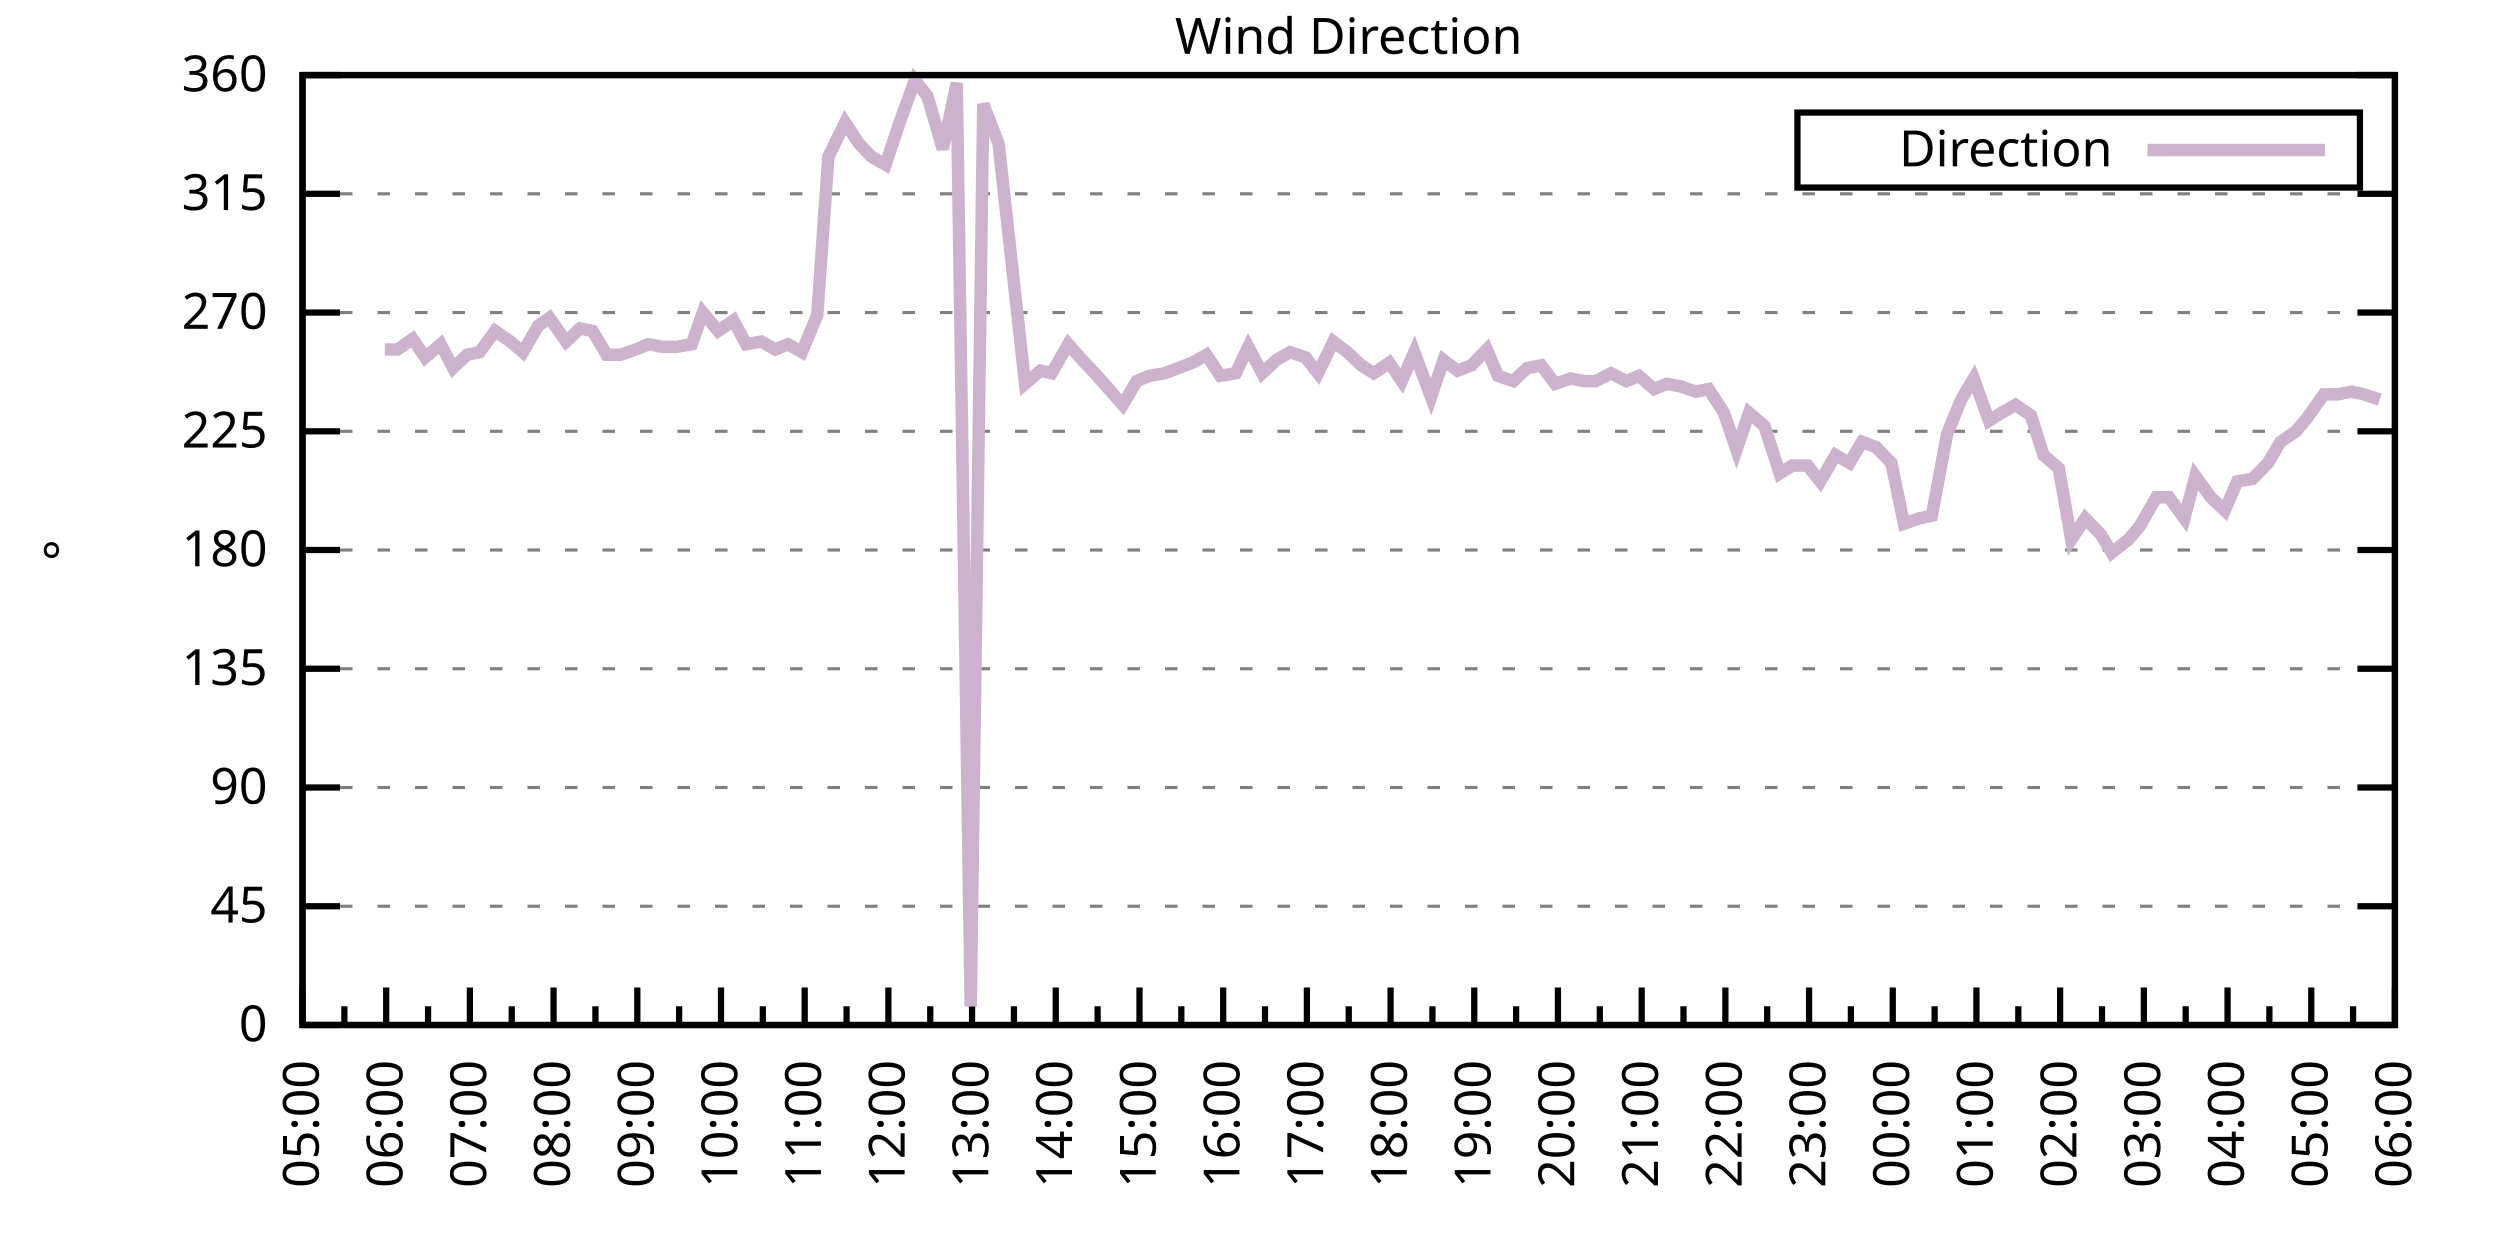
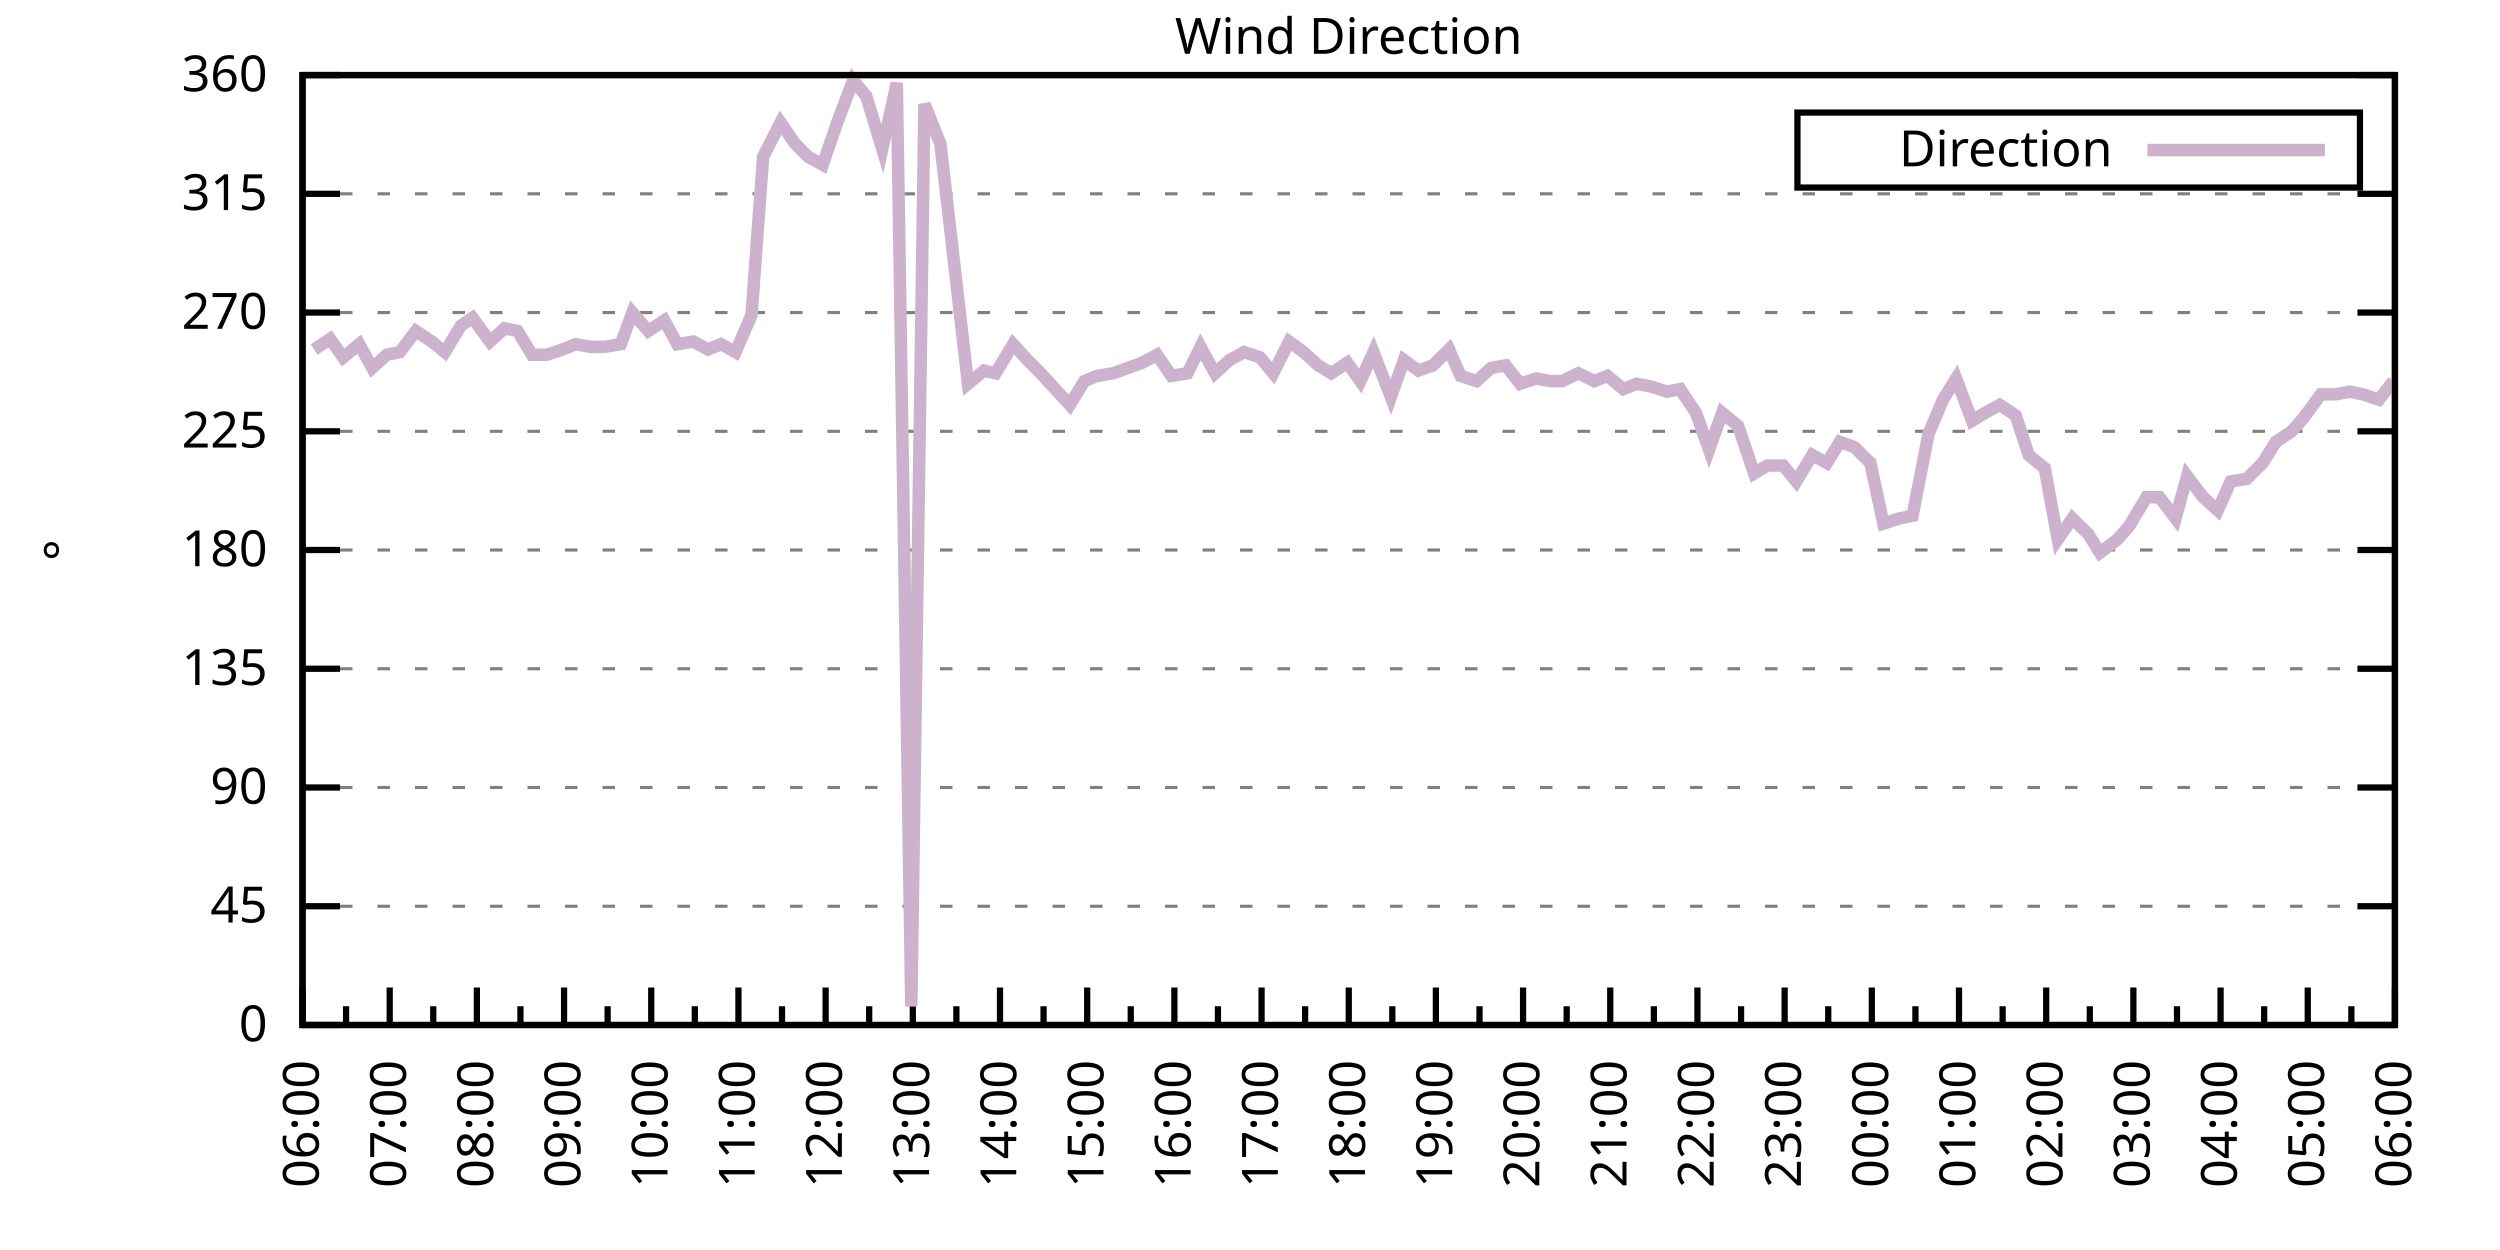
<svg xmlns="http://www.w3.org/2000/svg" xmlns:xlink="http://www.w3.org/1999/xlink" width="400" height="200" viewBox="0 0 400 200">
  <g id="gnuplot_canvas">
    <rect x="0" y="0" width="400" height="200" fill="none" />
    <defs>
      <circle id="gpDot" r="0.5" stroke-width="0.5" stroke="currentColor" />
      <path id="gpPt0" stroke-width="0.333" stroke="currentColor" d="M-1,0 h2 M0,-1 v2" />
      <path id="gpPt1" stroke-width="0.333" stroke="currentColor" d="M-1,-1 L1,1 M1,-1 L-1,1" />
      <path id="gpPt2" stroke-width="0.333" stroke="currentColor" d="M-1,0 L1,0 M0,-1 L0,1 M-1,-1 L1,1 M-1,1 L1,-1" />
      <rect id="gpPt3" stroke-width="0.333" stroke="currentColor" x="-1" y="-1" width="2" height="2" />
      <rect id="gpPt4" stroke-width="0.333" stroke="currentColor" fill="currentColor" x="-1" y="-1" width="2" height="2" />
      <circle id="gpPt5" stroke-width="0.333" stroke="currentColor" cx="0" cy="0" r="1" />
      <use xlink:href="#gpPt5" id="gpPt6" fill="currentColor" stroke="none" />
      <path id="gpPt7" stroke-width="0.333" stroke="currentColor" d="M0,-1.33 L-1.33,0.67 L1.33,0.67 z" />
      <use xlink:href="#gpPt7" id="gpPt8" fill="currentColor" stroke="none" />
      <use xlink:href="#gpPt7" id="gpPt9" stroke="currentColor" transform="rotate(180)" />
      <use xlink:href="#gpPt9" id="gpPt10" fill="currentColor" stroke="none" />
      <use xlink:href="#gpPt3" id="gpPt11" stroke="currentColor" transform="rotate(45)" />
      <use xlink:href="#gpPt11" id="gpPt12" fill="currentColor" stroke="none" />
      <path id="gpPt13" stroke-width="0.333" stroke="currentColor" d="M0,1.330 L1.265,0.411 L0.782,-1.067 L-0.782,-1.076 L-1.265,0.411 z" />
      <use xlink:href="#gpPt13" id="gpPt14" fill="currentColor" stroke="none" />
      <filter id="textbox" filterUnits="objectBoundingBox" x="0" y="0" height="1" width="1">
        <feFlood flood-color="white" flood-opacity="1" result="bgnd" />
        <feComposite in="SourceGraphic" in2="bgnd" operator="atop" />
      </filter>
      <filter id="greybox" filterUnits="objectBoundingBox" x="0" y="0" height="1" width="1">
        <feFlood flood-color="lightgrey" flood-opacity="1" result="grey" />
        <feComposite in="SourceGraphic" in2="grey" operator="atop" />
      </filter>
    </defs>
    <g fill="none" color="white" stroke="currentColor" stroke-width="1.00" stroke-linecap="butt" stroke-linejoin="miter">
</g>
    <g fill="none" color="black" stroke="currentColor" stroke-width="1.00" stroke-linecap="butt" stroke-linejoin="miter">
      <g stroke="none" shape-rendering="crispEdges">
        <polygon fill="rgb(255, 255, 255)" points="48.40,164.00 383.18,164.00 383.18,12.02 48.40,12.02 " />
      </g>
    </g>
    <g fill="none" color="black" stroke="currentColor" stroke-width="1.00" stroke-linecap="butt" stroke-linejoin="miter">
</g>
    <g fill="none" color="black" stroke="black" stroke-width="0.50" stroke-linecap="butt" stroke-linejoin="miter">
</g>
    <g fill="none" color="gray" stroke="currentColor" stroke-width="0.50" stroke-linecap="butt" stroke-linejoin="miter">
      <path stroke="gray" stroke-dasharray="2,4" class="gridline" d="M48.40,164.00 L383.19,164.00  " />
    </g>
    <g fill="none" color="gray" stroke="gray" stroke-width="1.00" stroke-linecap="butt" stroke-linejoin="miter">
</g>
    <g fill="none" color="black" stroke="currentColor" stroke-width="1.00" stroke-linecap="butt" stroke-linejoin="miter">
      <path stroke="black" d="M48.40,164.00 L54.40,164.00 M383.19,164.00 L377.19,164.00  " />
      <g transform="translate(42.80,166.60)" stroke="none" fill="black" font-family="Sans" font-size="8.00" text-anchor="end">
        <text>
          <tspan font-family="Sans"> 0</tspan>
        </text>
      </g>
    </g>
    <g fill="none" color="black" stroke="currentColor" stroke-width="1.00" stroke-linecap="butt" stroke-linejoin="miter">
</g>
    <g fill="none" color="black" stroke="black" stroke-width="0.50" stroke-linecap="butt" stroke-linejoin="miter">
</g>
    <g fill="none" color="gray" stroke="currentColor" stroke-width="0.50" stroke-linecap="butt" stroke-linejoin="miter">
      <path stroke="gray" stroke-dasharray="2,4" class="gridline" d="M48.40,145.00 L383.19,145.00  " />
    </g>
    <g fill="none" color="gray" stroke="gray" stroke-width="1.00" stroke-linecap="butt" stroke-linejoin="miter">
</g>
    <g fill="none" color="black" stroke="currentColor" stroke-width="1.00" stroke-linecap="butt" stroke-linejoin="miter">
      <path stroke="black" d="M48.40,145.00 L54.40,145.00 M383.19,145.00 L377.19,145.00  " />
      <g transform="translate(42.80,147.60)" stroke="none" fill="black" font-family="Sans" font-size="8.00" text-anchor="end">
        <text>
          <tspan font-family="Sans"> 45</tspan>
        </text>
      </g>
    </g>
    <g fill="none" color="black" stroke="currentColor" stroke-width="1.00" stroke-linecap="butt" stroke-linejoin="miter">
</g>
    <g fill="none" color="black" stroke="black" stroke-width="0.50" stroke-linecap="butt" stroke-linejoin="miter">
</g>
    <g fill="none" color="gray" stroke="currentColor" stroke-width="0.50" stroke-linecap="butt" stroke-linejoin="miter">
      <path stroke="gray" stroke-dasharray="2,4" class="gridline" d="M48.40,126.00 L383.19,126.00  " />
    </g>
    <g fill="none" color="gray" stroke="gray" stroke-width="1.00" stroke-linecap="butt" stroke-linejoin="miter">
</g>
    <g fill="none" color="black" stroke="currentColor" stroke-width="1.00" stroke-linecap="butt" stroke-linejoin="miter">
      <path stroke="black" d="M48.40,126.00 L54.40,126.00 M383.19,126.00 L377.19,126.00  " />
      <g transform="translate(42.80,128.60)" stroke="none" fill="black" font-family="Sans" font-size="8.00" text-anchor="end">
        <text>
          <tspan font-family="Sans"> 90</tspan>
        </text>
      </g>
    </g>
    <g fill="none" color="black" stroke="currentColor" stroke-width="1.00" stroke-linecap="butt" stroke-linejoin="miter">
</g>
    <g fill="none" color="black" stroke="black" stroke-width="0.50" stroke-linecap="butt" stroke-linejoin="miter">
</g>
    <g fill="none" color="gray" stroke="currentColor" stroke-width="0.50" stroke-linecap="butt" stroke-linejoin="miter">
      <path stroke="gray" stroke-dasharray="2,4" class="gridline" d="M48.40,107.00 L383.19,107.00  " />
    </g>
    <g fill="none" color="gray" stroke="gray" stroke-width="1.00" stroke-linecap="butt" stroke-linejoin="miter">
</g>
    <g fill="none" color="black" stroke="currentColor" stroke-width="1.00" stroke-linecap="butt" stroke-linejoin="miter">
      <path stroke="black" d="M48.40,107.00 L54.40,107.00 M383.19,107.00 L377.19,107.00  " />
      <g transform="translate(42.80,109.60)" stroke="none" fill="black" font-family="Sans" font-size="8.00" text-anchor="end">
        <text>
          <tspan font-family="Sans"> 135</tspan>
        </text>
      </g>
    </g>
    <g fill="none" color="black" stroke="currentColor" stroke-width="1.00" stroke-linecap="butt" stroke-linejoin="miter">
</g>
    <g fill="none" color="black" stroke="black" stroke-width="0.50" stroke-linecap="butt" stroke-linejoin="miter">
</g>
    <g fill="none" color="gray" stroke="currentColor" stroke-width="0.50" stroke-linecap="butt" stroke-linejoin="miter">
      <path stroke="gray" stroke-dasharray="2,4" class="gridline" d="M48.40,88.00 L383.19,88.00  " />
    </g>
    <g fill="none" color="gray" stroke="gray" stroke-width="1.00" stroke-linecap="butt" stroke-linejoin="miter">
</g>
    <g fill="none" color="black" stroke="currentColor" stroke-width="1.00" stroke-linecap="butt" stroke-linejoin="miter">
      <path stroke="black" d="M48.40,88.00 L54.40,88.00 M383.19,88.00 L377.19,88.00  " />
      <g transform="translate(42.80,90.60)" stroke="none" fill="black" font-family="Sans" font-size="8.00" text-anchor="end">
        <text>
          <tspan font-family="Sans"> 180</tspan>
        </text>
      </g>
    </g>
    <g fill="none" color="black" stroke="currentColor" stroke-width="1.00" stroke-linecap="butt" stroke-linejoin="miter">
</g>
    <g fill="none" color="black" stroke="black" stroke-width="0.50" stroke-linecap="butt" stroke-linejoin="miter">
</g>
    <g fill="none" color="gray" stroke="currentColor" stroke-width="0.50" stroke-linecap="butt" stroke-linejoin="miter">
      <path stroke="gray" stroke-dasharray="2,4" class="gridline" d="M48.40,69.01 L383.19,69.01  " />
    </g>
    <g fill="none" color="gray" stroke="gray" stroke-width="1.00" stroke-linecap="butt" stroke-linejoin="miter">
</g>
    <g fill="none" color="black" stroke="currentColor" stroke-width="1.00" stroke-linecap="butt" stroke-linejoin="miter">
      <path stroke="black" d="M48.40,69.01 L54.40,69.01 M383.19,69.01 L377.19,69.01  " />
      <g transform="translate(42.80,71.61)" stroke="none" fill="black" font-family="Sans" font-size="8.00" text-anchor="end">
        <text>
          <tspan font-family="Sans"> 225</tspan>
        </text>
      </g>
    </g>
    <g fill="none" color="black" stroke="currentColor" stroke-width="1.00" stroke-linecap="butt" stroke-linejoin="miter">
</g>
    <g fill="none" color="black" stroke="black" stroke-width="0.50" stroke-linecap="butt" stroke-linejoin="miter">
</g>
    <g fill="none" color="gray" stroke="currentColor" stroke-width="0.50" stroke-linecap="butt" stroke-linejoin="miter">
      <path stroke="gray" stroke-dasharray="2,4" class="gridline" d="M48.40,50.01 L383.19,50.01  " />
    </g>
    <g fill="none" color="gray" stroke="gray" stroke-width="1.00" stroke-linecap="butt" stroke-linejoin="miter">
</g>
    <g fill="none" color="black" stroke="currentColor" stroke-width="1.00" stroke-linecap="butt" stroke-linejoin="miter">
      <path stroke="black" d="M48.40,50.01 L54.40,50.01 M383.19,50.01 L377.19,50.01  " />
      <g transform="translate(42.80,52.61)" stroke="none" fill="black" font-family="Sans" font-size="8.00" text-anchor="end">
        <text>
          <tspan font-family="Sans"> 270</tspan>
        </text>
      </g>
    </g>
    <g fill="none" color="black" stroke="currentColor" stroke-width="1.00" stroke-linecap="butt" stroke-linejoin="miter">
</g>
    <g fill="none" color="black" stroke="black" stroke-width="0.50" stroke-linecap="butt" stroke-linejoin="miter">
</g>
    <g fill="none" color="gray" stroke="currentColor" stroke-width="0.50" stroke-linecap="butt" stroke-linejoin="miter">
      <path stroke="gray" stroke-dasharray="2,4" class="gridline" d="M48.40,31.01 L383.19,31.01  " />
    </g>
    <g fill="none" color="gray" stroke="gray" stroke-width="1.00" stroke-linecap="butt" stroke-linejoin="miter">
</g>
    <g fill="none" color="black" stroke="currentColor" stroke-width="1.00" stroke-linecap="butt" stroke-linejoin="miter">
      <path stroke="black" d="M48.40,31.01 L54.40,31.01 M383.19,31.01 L377.19,31.01  " />
      <g transform="translate(42.80,33.61)" stroke="none" fill="black" font-family="Sans" font-size="8.00" text-anchor="end">
        <text>
          <tspan font-family="Sans"> 315</tspan>
        </text>
      </g>
    </g>
    <g fill="none" color="black" stroke="currentColor" stroke-width="1.00" stroke-linecap="butt" stroke-linejoin="miter">
</g>
    <g fill="none" color="black" stroke="black" stroke-width="0.50" stroke-linecap="butt" stroke-linejoin="miter">
</g>
    <g fill="none" color="gray" stroke="currentColor" stroke-width="0.50" stroke-linecap="butt" stroke-linejoin="miter">
      <path stroke="gray" stroke-dasharray="2,4" class="gridline" d="M48.40,12.01 L383.19,12.01  " />
    </g>
    <g fill="none" color="gray" stroke="gray" stroke-width="1.00" stroke-linecap="butt" stroke-linejoin="miter">
</g>
    <g fill="none" color="black" stroke="currentColor" stroke-width="1.00" stroke-linecap="butt" stroke-linejoin="miter">
      <path stroke="black" d="M48.40,12.01 L54.40,12.01 M383.19,12.01 L377.19,12.01  " />
      <g transform="translate(42.80,14.61)" stroke="none" fill="black" font-family="Sans" font-size="8.00" text-anchor="end">
        <text>
          <tspan font-family="Sans"> 360</tspan>
        </text>
      </g>
    </g>
    <g fill="none" color="black" stroke="currentColor" stroke-width="1.00" stroke-linecap="butt" stroke-linejoin="miter">
      <path stroke="black" d="M48.40,164.00 L48.40,158.00  " />
      <g transform="translate(51.00,169.60) rotate(270)" stroke="none" fill="black" font-family="Sans" font-size="8.00" text-anchor="end">
        <text>
+           <tspan font-family="Sans">06:00</tspan>
+         </text>
+       </g>
+     </g>
+     <g fill="none" color="black" stroke="currentColor" stroke-width="1.00" stroke-linecap="butt" stroke-linejoin="miter">
+       <path stroke="black" d="M55.37,164.00 L55.37,161.00 M62.35,164.00 L62.35,158.00  " />
+       <g transform="translate(64.95,169.60) rotate(270)" stroke="none" fill="black" font-family="Sans" font-size="8.00" text-anchor="end">
+         <text>
+           <tspan font-family="Sans">07:00</tspan>
+         </text>
+       </g>
+     </g>
+     <g fill="none" color="black" stroke="currentColor" stroke-width="1.00" stroke-linecap="butt" stroke-linejoin="miter">
+       <path stroke="black" d="M69.32,164.00 L69.32,161.00 M76.30,164.00 L76.30,158.00  " />
+       <g transform="translate(78.90,169.60) rotate(270)" stroke="none" fill="black" font-family="Sans" font-size="8.00" text-anchor="end">
+         <text>
+           <tspan font-family="Sans">08:00</tspan>
+         </text>
+       </g>
+     </g>
+     <g fill="none" color="black" stroke="currentColor" stroke-width="1.00" stroke-linecap="butt" stroke-linejoin="miter">
+       <path stroke="black" d="M83.27,164.00 L83.27,161.00 M90.25,164.00 L90.25,158.00  " />
+       <g transform="translate(92.85,169.60) rotate(270)" stroke="none" fill="black" font-family="Sans" font-size="8.00" text-anchor="end">
+         <text>
+           <tspan font-family="Sans">09:00</tspan>
+         </text>
+       </g>
+     </g>
+     <g fill="none" color="black" stroke="currentColor" stroke-width="1.00" stroke-linecap="butt" stroke-linejoin="miter">
+       <path stroke="black" d="M97.22,164.00 L97.22,161.00 M104.20,164.00 L104.20,158.00  " />
+       <g transform="translate(106.80,169.60) rotate(270)" stroke="none" fill="black" font-family="Sans" font-size="8.00" text-anchor="end">
+         <text>
+           <tspan font-family="Sans">10:00</tspan>
+         </text>
+       </g>
+     </g>
+     <g fill="none" color="black" stroke="currentColor" stroke-width="1.00" stroke-linecap="butt" stroke-linejoin="miter">
+       <path stroke="black" d="M111.17,164.00 L111.17,161.00 M118.15,164.00 L118.15,158.00  " />
+       <g transform="translate(120.75,169.60) rotate(270)" stroke="none" fill="black" font-family="Sans" font-size="8.00" text-anchor="end">
+         <text>
+           <tspan font-family="Sans">11:00</tspan>
+         </text>
+       </g>
+     </g>
+     <g fill="none" color="black" stroke="currentColor" stroke-width="1.00" stroke-linecap="butt" stroke-linejoin="miter">
+       <path stroke="black" d="M125.12,164.00 L125.12,161.00 M132.10,164.00 L132.10,158.00  " />
+       <g transform="translate(134.70,169.60) rotate(270)" stroke="none" fill="black" font-family="Sans" font-size="8.00" text-anchor="end">
+         <text>
+           <tspan font-family="Sans">12:00</tspan>
+         </text>
+       </g>
+     </g>
+     <g fill="none" color="black" stroke="currentColor" stroke-width="1.00" stroke-linecap="butt" stroke-linejoin="miter">
+       <path stroke="black" d="M139.07,164.00 L139.07,161.00 M146.05,164.00 L146.05,158.00  " />
+       <g transform="translate(148.65,169.60) rotate(270)" stroke="none" fill="black" font-family="Sans" font-size="8.00" text-anchor="end">
+         <text>
+           <tspan font-family="Sans">13:00</tspan>
+         </text>
+       </g>
+     </g>
+     <g fill="none" color="black" stroke="currentColor" stroke-width="1.00" stroke-linecap="butt" stroke-linejoin="miter">
+       <path stroke="black" d="M153.02,164.00 L153.02,161.00 M160.00,164.00 L160.00,158.00  " />
+       <g transform="translate(162.60,169.60) rotate(270)" stroke="none" fill="black" font-family="Sans" font-size="8.00" text-anchor="end">
+         <text>
+           <tspan font-family="Sans">14:00</tspan>
+         </text>
+       </g>
+     </g>
+     <g fill="none" color="black" stroke="currentColor" stroke-width="1.00" stroke-linecap="butt" stroke-linejoin="miter">
+       <path stroke="black" d="M166.97,164.00 L166.97,161.00 M173.95,164.00 L173.95,158.00  " />
+       <g transform="translate(176.55,169.60) rotate(270)" stroke="none" fill="black" font-family="Sans" font-size="8.00" text-anchor="end">
+         <text>
+           <tspan font-family="Sans">15:00</tspan>
+         </text>
+       </g>
+     </g>
+     <g fill="none" color="black" stroke="currentColor" stroke-width="1.00" stroke-linecap="butt" stroke-linejoin="miter">
+       <path stroke="black" d="M180.92,164.00 L180.92,161.00 M187.90,164.00 L187.90,158.00  " />
+       <g transform="translate(190.50,169.60) rotate(270)" stroke="none" fill="black" font-family="Sans" font-size="8.00" text-anchor="end">
+         <text>
+           <tspan font-family="Sans">16:00</tspan>
+         </text>
+       </g>
+     </g>
+     <g fill="none" color="black" stroke="currentColor" stroke-width="1.00" stroke-linecap="butt" stroke-linejoin="miter">
+       <path stroke="black" d="M194.87,164.00 L194.87,161.00 M201.85,164.00 L201.85,158.00  " />
+       <g transform="translate(204.45,169.60) rotate(270)" stroke="none" fill="black" font-family="Sans" font-size="8.00" text-anchor="end">
+         <text>
+           <tspan font-family="Sans">17:00</tspan>
+         </text>
+       </g>
+     </g>
+     <g fill="none" color="black" stroke="currentColor" stroke-width="1.00" stroke-linecap="butt" stroke-linejoin="miter">
+       <path stroke="black" d="M208.82,164.00 L208.82,161.00 M215.80,164.00 L215.80,158.00  " />
+       <g transform="translate(218.40,169.60) rotate(270)" stroke="none" fill="black" font-family="Sans" font-size="8.00" text-anchor="end">
+         <text>
+           <tspan font-family="Sans">18:00</tspan>
+         </text>
+       </g>
+     </g>
+     <g fill="none" color="black" stroke="currentColor" stroke-width="1.00" stroke-linecap="butt" stroke-linejoin="miter">
+       <path stroke="black" d="M222.77,164.00 L222.77,161.00 M229.74,164.00 L229.74,158.00  " />
+       <g transform="translate(232.34,169.60) rotate(270)" stroke="none" fill="black" font-family="Sans" font-size="8.00" text-anchor="end">
+         <text>
+           <tspan font-family="Sans">19:00</tspan>
+         </text>
+       </g>
+     </g>
+     <g fill="none" color="black" stroke="currentColor" stroke-width="1.00" stroke-linecap="butt" stroke-linejoin="miter">
+       <path stroke="black" d="M236.72,164.00 L236.72,161.00 M243.69,164.00 L243.69,158.00  " />
+       <g transform="translate(246.29,169.60) rotate(270)" stroke="none" fill="black" font-family="Sans" font-size="8.00" text-anchor="end">
+         <text>
+           <tspan font-family="Sans">20:00</tspan>
+         </text>
+       </g>
+     </g>
+     <g fill="none" color="black" stroke="currentColor" stroke-width="1.00" stroke-linecap="butt" stroke-linejoin="miter">
+       <path stroke="black" d="M250.67,164.00 L250.67,161.00 M257.64,164.00 L257.64,158.00  " />
+       <g transform="translate(260.24,169.60) rotate(270)" stroke="none" fill="black" font-family="Sans" font-size="8.00" text-anchor="end">
+         <text>
+           <tspan font-family="Sans">21:00</tspan>
+         </text>
+       </g>
+     </g>
+     <g fill="none" color="black" stroke="currentColor" stroke-width="1.00" stroke-linecap="butt" stroke-linejoin="miter">
+       <path stroke="black" d="M264.62,164.00 L264.62,161.00 M271.59,164.00 L271.59,158.00  " />
+       <g transform="translate(274.19,169.60) rotate(270)" stroke="none" fill="black" font-family="Sans" font-size="8.00" text-anchor="end">
+         <text>
+           <tspan font-family="Sans">22:00</tspan>
+         </text>
+       </g>
+     </g>
+     <g fill="none" color="black" stroke="currentColor" stroke-width="1.00" stroke-linecap="butt" stroke-linejoin="miter">
+       <path stroke="black" d="M278.57,164.00 L278.57,161.00 M285.54,164.00 L285.54,158.00  " />
+       <g transform="translate(288.14,169.60) rotate(270)" stroke="none" fill="black" font-family="Sans" font-size="8.00" text-anchor="end">
+         <text>
+           <tspan font-family="Sans">23:00</tspan>
+         </text>
+       </g>
+     </g>
+     <g fill="none" color="black" stroke="currentColor" stroke-width="1.00" stroke-linecap="butt" stroke-linejoin="miter">
+       <path stroke="black" d="M292.52,164.00 L292.52,161.00 M299.49,164.00 L299.49,158.00  " />
+       <g transform="translate(302.09,169.60) rotate(270)" stroke="none" fill="black" font-family="Sans" font-size="8.00" text-anchor="end">
+         <text>
+           <tspan font-family="Sans">00:00</tspan>
+         </text>
+       </g>
+     </g>
+     <g fill="none" color="black" stroke="currentColor" stroke-width="1.00" stroke-linecap="butt" stroke-linejoin="miter">
+       <path stroke="black" d="M306.47,164.00 L306.47,161.00 M313.44,164.00 L313.44,158.00  " />
+       <g transform="translate(316.04,169.60) rotate(270)" stroke="none" fill="black" font-family="Sans" font-size="8.00" text-anchor="end">
+         <text>
+           <tspan font-family="Sans">01:00</tspan>
+         </text>
+       </g>
+     </g>
+     <g fill="none" color="black" stroke="currentColor" stroke-width="1.00" stroke-linecap="butt" stroke-linejoin="miter">
+       <path stroke="black" d="M320.42,164.00 L320.42,161.00 M327.39,164.00 L327.39,158.00  " />
+       <g transform="translate(329.99,169.60) rotate(270)" stroke="none" fill="black" font-family="Sans" font-size="8.00" text-anchor="end">
+         <text>
+           <tspan font-family="Sans">02:00</tspan>
+         </text>
+       </g>
+     </g>
+     <g fill="none" color="black" stroke="currentColor" stroke-width="1.00" stroke-linecap="butt" stroke-linejoin="miter">
+       <path stroke="black" d="M334.37,164.00 L334.37,161.00 M341.34,164.00 L341.34,158.00  " />
+       <g transform="translate(343.94,169.60) rotate(270)" stroke="none" fill="black" font-family="Sans" font-size="8.00" text-anchor="end">
+         <text>
+           <tspan font-family="Sans">03:00</tspan>
+         </text>
+       </g>
+     </g>
+     <g fill="none" color="black" stroke="currentColor" stroke-width="1.00" stroke-linecap="butt" stroke-linejoin="miter">
+       <path stroke="black" d="M348.32,164.00 L348.32,161.00 M355.29,164.00 L355.29,158.00  " />
+       <g transform="translate(357.89,169.60) rotate(270)" stroke="none" fill="black" font-family="Sans" font-size="8.00" text-anchor="end">
+         <text>
+           <tspan font-family="Sans">04:00</tspan>
+         </text>
+       </g>
+     </g>
+     <g fill="none" color="black" stroke="currentColor" stroke-width="1.00" stroke-linecap="butt" stroke-linejoin="miter">
+       <path stroke="black" d="M362.27,164.00 L362.27,161.00 M369.24,164.00 L369.24,158.00  " />
+       <g transform="translate(371.84,169.60) rotate(270)" stroke="none" fill="black" font-family="Sans" font-size="8.00" text-anchor="end">
+         <text>
          <tspan font-family="Sans">05:00</tspan>
        </text>
      </g>
    </g>
    <g fill="none" color="black" stroke="currentColor" stroke-width="1.00" stroke-linecap="butt" stroke-linejoin="miter">
-       <path stroke="black" d="M55.10,164.00 L55.10,161.00 M61.79,164.00 L61.79,158.00  " />
-       <g transform="translate(64.39,169.60) rotate(270)" stroke="none" fill="black" font-family="Sans" font-size="8.00" text-anchor="end">
-         <text>
-           <tspan font-family="Sans">06:00</tspan>
-         </text>
-       </g>
-     </g>
-     <g fill="none" color="black" stroke="currentColor" stroke-width="1.00" stroke-linecap="butt" stroke-linejoin="miter">
-       <path stroke="black" d="M68.49,164.00 L68.49,161.00 M75.18,164.00 L75.18,158.00  " />
-       <g transform="translate(77.78,169.60) rotate(270)" stroke="none" fill="black" font-family="Sans" font-size="8.00" text-anchor="end">
-         <text>
-           <tspan font-family="Sans">07:00</tspan>
-         </text>
-       </g>
-     </g>
-     <g fill="none" color="black" stroke="currentColor" stroke-width="1.00" stroke-linecap="butt" stroke-linejoin="miter">
-       <path stroke="black" d="M81.88,164.00 L81.88,161.00 M88.57,164.00 L88.57,158.00  " />
-       <g transform="translate(91.17,169.60) rotate(270)" stroke="none" fill="black" font-family="Sans" font-size="8.00" text-anchor="end">
-         <text>
-           <tspan font-family="Sans">08:00</tspan>
-         </text>
-       </g>
-     </g>
-     <g fill="none" color="black" stroke="currentColor" stroke-width="1.00" stroke-linecap="butt" stroke-linejoin="miter">
-       <path stroke="black" d="M95.27,164.00 L95.27,161.00 M101.97,164.00 L101.97,158.00  " />
-       <g transform="translate(104.57,169.60) rotate(270)" stroke="none" fill="black" font-family="Sans" font-size="8.00" text-anchor="end">
-         <text>
-           <tspan font-family="Sans">09:00</tspan>
-         </text>
-       </g>
-     </g>
-     <g fill="none" color="black" stroke="currentColor" stroke-width="1.00" stroke-linecap="butt" stroke-linejoin="miter">
-       <path stroke="black" d="M108.66,164.00 L108.66,161.00 M115.36,164.00 L115.36,158.00  " />
-       <g transform="translate(117.96,169.60) rotate(270)" stroke="none" fill="black" font-family="Sans" font-size="8.00" text-anchor="end">
-         <text>
-           <tspan font-family="Sans">10:00</tspan>
-         </text>
-       </g>
-     </g>
-     <g fill="none" color="black" stroke="currentColor" stroke-width="1.00" stroke-linecap="butt" stroke-linejoin="miter">
-       <path stroke="black" d="M122.05,164.00 L122.05,161.00 M128.75,164.00 L128.75,158.00  " />
-       <g transform="translate(131.35,169.60) rotate(270)" stroke="none" fill="black" font-family="Sans" font-size="8.00" text-anchor="end">
-         <text>
-           <tspan font-family="Sans">11:00</tspan>
-         </text>
-       </g>
-     </g>
-     <g fill="none" color="black" stroke="currentColor" stroke-width="1.00" stroke-linecap="butt" stroke-linejoin="miter">
-       <path stroke="black" d="M135.45,164.00 L135.45,161.00 M142.14,164.00 L142.14,158.00  " />
-       <g transform="translate(144.74,169.60) rotate(270)" stroke="none" fill="black" font-family="Sans" font-size="8.00" text-anchor="end">
-         <text>
-           <tspan font-family="Sans">12:00</tspan>
-         </text>
-       </g>
-     </g>
-     <g fill="none" color="black" stroke="currentColor" stroke-width="1.00" stroke-linecap="butt" stroke-linejoin="miter">
-       <path stroke="black" d="M148.84,164.00 L148.84,161.00 M155.53,164.00 L155.53,158.00  " />
-       <g transform="translate(158.13,169.60) rotate(270)" stroke="none" fill="black" font-family="Sans" font-size="8.00" text-anchor="end">
-         <text>
-           <tspan font-family="Sans">13:00</tspan>
-         </text>
-       </g>
-     </g>
-     <g fill="none" color="black" stroke="currentColor" stroke-width="1.00" stroke-linecap="butt" stroke-linejoin="miter">
-       <path stroke="black" d="M162.23,164.00 L162.23,161.00 M168.92,164.00 L168.92,158.00  " />
-       <g transform="translate(171.52,169.60) rotate(270)" stroke="none" fill="black" font-family="Sans" font-size="8.00" text-anchor="end">
-         <text>
-           <tspan font-family="Sans">14:00</tspan>
-         </text>
-       </g>
-     </g>
-     <g fill="none" color="black" stroke="currentColor" stroke-width="1.00" stroke-linecap="butt" stroke-linejoin="miter">
-       <path stroke="black" d="M175.62,164.00 L175.62,161.00 M182.32,164.00 L182.32,158.00  " />
-       <g transform="translate(184.92,169.60) rotate(270)" stroke="none" fill="black" font-family="Sans" font-size="8.00" text-anchor="end">
-         <text>
-           <tspan font-family="Sans">15:00</tspan>
-         </text>
-       </g>
-     </g>
-     <g fill="none" color="black" stroke="currentColor" stroke-width="1.00" stroke-linecap="butt" stroke-linejoin="miter">
-       <path stroke="black" d="M189.01,164.00 L189.01,161.00 M195.71,164.00 L195.71,158.00  " />
-       <g transform="translate(198.31,169.60) rotate(270)" stroke="none" fill="black" font-family="Sans" font-size="8.00" text-anchor="end">
-         <text>
-           <tspan font-family="Sans">16:00</tspan>
-         </text>
-       </g>
-     </g>
-     <g fill="none" color="black" stroke="currentColor" stroke-width="1.00" stroke-linecap="butt" stroke-linejoin="miter">
-       <path stroke="black" d="M202.40,164.00 L202.40,161.00 M209.10,164.00 L209.10,158.00  " />
-       <g transform="translate(211.70,169.60) rotate(270)" stroke="none" fill="black" font-family="Sans" font-size="8.00" text-anchor="end">
-         <text>
-           <tspan font-family="Sans">17:00</tspan>
-         </text>
-       </g>
-     </g>
-     <g fill="none" color="black" stroke="currentColor" stroke-width="1.00" stroke-linecap="butt" stroke-linejoin="miter">
-       <path stroke="black" d="M215.80,164.00 L215.80,161.00 M222.49,164.00 L222.49,158.00  " />
-       <g transform="translate(225.09,169.60) rotate(270)" stroke="none" fill="black" font-family="Sans" font-size="8.00" text-anchor="end">
-         <text>
-           <tspan font-family="Sans">18:00</tspan>
-         </text>
-       </g>
-     </g>
-     <g fill="none" color="black" stroke="currentColor" stroke-width="1.00" stroke-linecap="butt" stroke-linejoin="miter">
-       <path stroke="black" d="M229.19,164.00 L229.19,161.00 M235.88,164.00 L235.88,158.00  " />
-       <g transform="translate(238.48,169.60) rotate(270)" stroke="none" fill="black" font-family="Sans" font-size="8.00" text-anchor="end">
-         <text>
-           <tspan font-family="Sans">19:00</tspan>
-         </text>
-       </g>
-     </g>
-     <g fill="none" color="black" stroke="currentColor" stroke-width="1.00" stroke-linecap="butt" stroke-linejoin="miter">
-       <path stroke="black" d="M242.58,164.00 L242.58,161.00 M249.27,164.00 L249.27,158.00  " />
-       <g transform="translate(251.87,169.60) rotate(270)" stroke="none" fill="black" font-family="Sans" font-size="8.00" text-anchor="end">
-         <text>
-           <tspan font-family="Sans">20:00</tspan>
-         </text>
-       </g>
-     </g>
-     <g fill="none" color="black" stroke="currentColor" stroke-width="1.00" stroke-linecap="butt" stroke-linejoin="miter">
-       <path stroke="black" d="M255.97,164.00 L255.97,161.00 M262.67,164.00 L262.67,158.00  " />
-       <g transform="translate(265.27,169.60) rotate(270)" stroke="none" fill="black" font-family="Sans" font-size="8.00" text-anchor="end">
-         <text>
-           <tspan font-family="Sans">21:00</tspan>
-         </text>
-       </g>
-     </g>
-     <g fill="none" color="black" stroke="currentColor" stroke-width="1.00" stroke-linecap="butt" stroke-linejoin="miter">
-       <path stroke="black" d="M269.36,164.00 L269.36,161.00 M276.06,164.00 L276.06,158.00  " />
-       <g transform="translate(278.66,169.60) rotate(270)" stroke="none" fill="black" font-family="Sans" font-size="8.00" text-anchor="end">
-         <text>
-           <tspan font-family="Sans">22:00</tspan>
-         </text>
-       </g>
-     </g>
-     <g fill="none" color="black" stroke="currentColor" stroke-width="1.00" stroke-linecap="butt" stroke-linejoin="miter">
-       <path stroke="black" d="M282.75,164.00 L282.75,161.00 M289.45,164.00 L289.45,158.00  " />
-       <g transform="translate(292.05,169.60) rotate(270)" stroke="none" fill="black" font-family="Sans" font-size="8.00" text-anchor="end">
-         <text>
-           <tspan font-family="Sans">23:00</tspan>
-         </text>
-       </g>
-     </g>
-     <g fill="none" color="black" stroke="currentColor" stroke-width="1.00" stroke-linecap="butt" stroke-linejoin="miter">
-       <path stroke="black" d="M296.14,164.00 L296.14,161.00 M302.84,164.00 L302.84,158.00  " />
-       <g transform="translate(305.44,169.60) rotate(270)" stroke="none" fill="black" font-family="Sans" font-size="8.00" text-anchor="end">
-         <text>
-           <tspan font-family="Sans">00:00</tspan>
-         </text>
-       </g>
-     </g>
-     <g fill="none" color="black" stroke="currentColor" stroke-width="1.00" stroke-linecap="butt" stroke-linejoin="miter">
-       <path stroke="black" d="M309.54,164.00 L309.54,161.00 M316.23,164.00 L316.23,158.00  " />
-       <g transform="translate(318.83,169.60) rotate(270)" stroke="none" fill="black" font-family="Sans" font-size="8.00" text-anchor="end">
-         <text>
-           <tspan font-family="Sans">01:00</tspan>
-         </text>
-       </g>
-     </g>
-     <g fill="none" color="black" stroke="currentColor" stroke-width="1.00" stroke-linecap="butt" stroke-linejoin="miter">
-       <path stroke="black" d="M322.93,164.00 L322.93,161.00 M329.62,164.00 L329.62,158.00  " />
-       <g transform="translate(332.22,169.60) rotate(270)" stroke="none" fill="black" font-family="Sans" font-size="8.00" text-anchor="end">
-         <text>
-           <tspan font-family="Sans">02:00</tspan>
-         </text>
-       </g>
-     </g>
-     <g fill="none" color="black" stroke="currentColor" stroke-width="1.00" stroke-linecap="butt" stroke-linejoin="miter">
-       <path stroke="black" d="M336.32,164.00 L336.32,161.00 M343.02,164.00 L343.02,158.00  " />
-       <g transform="translate(345.62,169.60) rotate(270)" stroke="none" fill="black" font-family="Sans" font-size="8.00" text-anchor="end">
-         <text>
-           <tspan font-family="Sans">03:00</tspan>
-         </text>
-       </g>
-     </g>
-     <g fill="none" color="black" stroke="currentColor" stroke-width="1.00" stroke-linecap="butt" stroke-linejoin="miter">
-       <path stroke="black" d="M349.71,164.00 L349.71,161.00 M356.41,164.00 L356.41,158.00  " />
-       <g transform="translate(359.01,169.60) rotate(270)" stroke="none" fill="black" font-family="Sans" font-size="8.00" text-anchor="end">
-         <text>
-           <tspan font-family="Sans">04:00</tspan>
-         </text>
-       </g>
-     </g>
-     <g fill="none" color="black" stroke="currentColor" stroke-width="1.00" stroke-linecap="butt" stroke-linejoin="miter">
-       <path stroke="black" d="M363.10,164.00 L363.10,161.00 M369.80,164.00 L369.80,158.00  " />
-       <g transform="translate(372.40,169.60) rotate(270)" stroke="none" fill="black" font-family="Sans" font-size="8.00" text-anchor="end">
-         <text>
-           <tspan font-family="Sans">05:00</tspan>
-         </text>
-       </g>
-     </g>
-     <g fill="none" color="black" stroke="currentColor" stroke-width="1.00" stroke-linecap="butt" stroke-linejoin="miter">
-       <path stroke="black" d="M376.49,164.00 L376.49,161.00 M383.19,164.00 L383.19,158.00  " />
+       <path stroke="black" d="M376.22,164.00 L376.22,161.00 M383.19,164.00 L383.19,158.00  " />
      <g transform="translate(385.79,169.60) rotate(270)" stroke="none" fill="black" font-family="Sans" font-size="8.00" text-anchor="end">
        <text>
          <tspan font-family="Sans">06:00</tspan>
        </text>
      </g>
    </g>
    <g fill="none" color="black" stroke="currentColor" stroke-width="1.00" stroke-linecap="butt" stroke-linejoin="miter">
</g>
    <g fill="none" color="black" stroke="currentColor" stroke-width="1.00" stroke-linecap="butt" stroke-linejoin="miter">
      <path stroke="black" d="M48.40,12.01 L48.40,164.00 L383.19,164.00 L383.19,12.01 L48.40,12.01 Z  " />
    </g>
    <g fill="none" color="black" stroke="currentColor" stroke-width="1.00" stroke-linecap="butt" stroke-linejoin="miter">
      <g transform="translate(12.80,88.01) rotate(270)" stroke="none" fill="black" font-family="Sans" font-size="8.00" text-anchor="middle">
        <text>
          <tspan font-family="Sans">°</tspan>
        </text>
      </g>
    </g>
    <g fill="none" color="black" stroke="currentColor" stroke-width="1.00" stroke-linecap="butt" stroke-linejoin="miter">
</g>
    <g fill="none" color="black" stroke="currentColor" stroke-width="1.00" stroke-linecap="butt" stroke-linejoin="miter">
      <path stroke="black" d="M287.59,30.01 L287.59,18.01 L377.59,18.01 L377.59,30.01 L287.59,30.01 Z  " />
    </g>
    <g id="Wind_direction_plot_1">
      <g fill="none" color="white" stroke="black" stroke-width="2.00" stroke-linecap="butt" stroke-linejoin="miter">
</g>
      <g fill="none" color="black" stroke="currentColor" stroke-width="2.00" stroke-linecap="butt" stroke-linejoin="miter">
        <g transform="translate(337.99,26.61)" stroke="none" fill="black" font-family="Sans" font-size="8.00" text-anchor="end">
          <text>
            <tspan font-family="Sans">Direction</tspan>
          </text>
        </g>
      </g>
      <g fill="none" color="black" stroke="currentColor" stroke-width="2.00" stroke-linecap="butt" stroke-linejoin="miter">
-         <path stroke="rgb(204, 178, 204)" d="M343.59,24.01 L371.99,24.01 M61.57,55.92 L63.58,55.92 L66.03,54.23 L68.04,57.18 L70.50,55.07 L72.50,58.87   L74.74,56.76 L76.75,56.34 L79.20,52.96 L81.66,54.65 L83.66,56.34 L86.12,52.12 L87.91,50.85 L90.58,54.65   L92.82,52.54 L94.82,52.96 L97.06,56.76 L99.29,56.76 L101.74,55.92 L103.75,55.07 L105.98,55.50 L108.22,55.50   L110.67,55.07 L112.46,50.01 L114.91,52.96 L117.37,51.27 L119.38,55.07 L121.83,54.65 L124.06,55.92 L126.07,55.07   L128.30,56.34 L130.76,50.43 L132.54,25.10 L135.22,19.61 L137.45,22.99 L139.46,25.10 L141.69,26.36 L143.93,19.61   L146.38,12.85 L148.39,15.39 L150.85,23.83 L153.08,13.28 L155.31,161.04 L157.32,16.65 L159.77,22.99 L164.01,61.41   L166.47,59.30 L168.25,59.72 L170.93,55.07 L173.17,57.61 L175.17,59.72 L179.64,64.78 L181.87,60.98 L183.88,60.14   L186.33,59.72 L188.57,58.87 L190.80,58.03 L193.03,56.76 L195.26,60.14 L197.72,59.72 L199.73,55.50 L201.96,59.72   L204.19,57.61 L206.42,56.34 L208.88,57.18 L210.88,59.72 L213.34,54.65 L215.57,56.34 L217.80,58.45 L219.81,59.72   L222.27,58.03 L224.28,60.98 L226.29,56.34 L228.96,63.52 L230.97,57.61 L233.20,59.30 L235.44,58.45 L237.89,55.92   L239.68,60.14 L242.13,60.98 L244.36,58.87 L246.60,58.45 L248.83,61.41 L251.28,60.56 L253.51,60.98 L255.30,60.98   L257.76,59.72 L260.21,60.98 L262.22,60.14 L264.67,62.25 L266.68,61.41 L268.92,61.83 L271.37,62.67 L273.38,62.25   L275.83,66.05 L277.84,71.96 L279.85,66.05 L282.31,68.16 L284.76,75.76 L286.77,74.49 L289.23,74.49 L291.23,77.03   L293.69,72.81 L295.92,74.07 L297.93,70.70 L300.16,71.54 L302.62,74.07 L304.63,83.78 L307.08,82.94 L309.09,82.52   L311.54,69.43 L313.78,63.94 L315.79,60.56 L318.24,67.32 L320.25,66.05 L322.48,64.78 L324.94,66.47 L326.95,72.81   L329.40,74.92 L331.41,86.32 L333.64,82.94 L336.10,85.47 L337.88,88.43 L340.56,86.32 L342.35,84.21 L345.02,79.56   L347.03,79.56 L349.49,82.94 L351.27,76.18 L353.73,79.56 L355.96,81.67 L357.97,77.03 L360.42,76.61 L362.88,74.07   L364.89,70.70 L367.34,69.01 L369.13,66.90 L371.81,63.10 L374.04,63.10 L376.27,62.67 L378.28,63.10 L380.73,63.94    " />
+         <path stroke="rgb(204, 178, 204)" d="M343.59,24.01 L371.99,24.01 M50.26,55.92 L52.82,54.23 L54.91,57.18 L57.47,55.07 L59.56,58.87 L61.88,56.76   L63.98,56.34 L66.53,52.96 L69.09,54.65 L71.18,56.34 L73.74,52.12 L75.60,50.85 L78.39,54.65 L80.72,52.54   L82.81,52.96 L85.13,56.76 L87.46,56.76 L90.02,55.92 L92.11,55.07 L94.43,55.50 L96.76,55.50 L99.32,55.07   L101.18,50.01 L103.73,52.96 L106.29,51.27 L108.38,55.07 L110.94,54.65 L113.27,55.92 L115.36,55.07 L117.68,56.34   L120.24,50.43 L122.10,25.10 L124.89,19.61 L127.22,22.99 L129.31,25.10 L131.63,26.36 L133.96,19.61 L136.51,12.85   L138.61,15.39 L141.16,23.83 L143.49,13.28 L145.81,161.04 L147.91,16.65 L150.46,22.99 L154.88,61.41 L157.44,59.30   L159.30,59.72 L162.09,55.07 L164.41,57.61 L166.51,59.72 L171.16,64.78 L173.48,60.98 L175.57,60.14 L178.13,59.72   L180.46,58.87 L182.78,58.03 L185.11,56.76 L187.43,60.14 L189.99,59.72 L192.08,55.50 L194.41,59.72 L196.73,57.61   L199.06,56.34 L201.61,57.18 L203.71,59.72 L206.26,54.65 L208.59,56.34 L210.91,58.45 L213.01,59.72 L215.56,58.03   L217.65,60.98 L219.75,56.34 L222.54,63.52 L224.63,57.61 L226.95,59.30 L229.28,58.45 L231.84,55.92 L233.70,60.14   L236.25,60.98 L238.58,58.87 L240.90,58.45 L243.23,61.41 L245.79,60.56 L248.11,60.98 L249.97,60.98 L252.53,59.72   L255.09,60.98 L257.18,60.14 L259.74,62.25 L261.83,61.41 L264.15,61.83 L266.71,62.67 L268.80,62.25 L271.36,66.05   L273.45,71.96 L275.55,66.05 L278.10,68.16 L280.66,75.76 L282.75,74.49 L285.31,74.49 L287.40,77.03 L289.96,72.81   L292.29,74.07 L294.38,70.70 L296.70,71.54 L299.26,74.07 L301.35,83.78 L303.91,82.94 L306.00,82.52 L308.56,69.43   L310.88,63.94 L312.98,60.56 L315.53,67.32 L317.63,66.05 L319.95,64.78 L322.51,66.47 L324.60,72.81 L327.16,74.92   L329.25,86.32 L331.58,82.94 L334.13,85.47 L335.99,88.43 L338.78,86.32 L340.64,84.21 L343.43,79.56 L345.53,79.56   L348.08,82.94 L349.94,76.18 L352.50,79.56 L354.83,81.67 L356.92,77.03 L359.48,76.61 L362.03,74.07 L364.13,70.70   L366.68,69.01 L368.54,66.90 L371.33,63.10 L373.66,63.10 L375.98,62.67 L378.08,63.10 L380.63,63.94 L382.96,60.98    " />
      </g>
    </g>
    <g fill="none" color="black" stroke="currentColor" stroke-width="2.00" stroke-linecap="butt" stroke-linejoin="miter">
</g>
    <g fill="none" color="black" stroke="black" stroke-width="1.00" stroke-linecap="butt" stroke-linejoin="miter">
</g>
    <g fill="none" color="black" stroke="currentColor" stroke-width="1.00" stroke-linecap="butt" stroke-linejoin="miter">
      <path stroke="black" d="M48.40,12.01 L48.40,164.00 L383.19,164.00 L383.19,12.01 L48.40,12.01 Z  " />
    </g>
    <g fill="none" color="black" stroke="currentColor" stroke-width="1.00" stroke-linecap="butt" stroke-linejoin="miter">
      <g transform="translate(215.79,8.61)" stroke="none" fill="black" font-family="Sans" font-size="8.00" text-anchor="middle">
        <text>
          <tspan font-family="Sans">Wind Direction</tspan>
        </text>
      </g>
    </g>
    <g fill="none" color="black" stroke="currentColor" stroke-width="1.00" stroke-linecap="butt" stroke-linejoin="miter">
</g>
  </g>
</svg>
